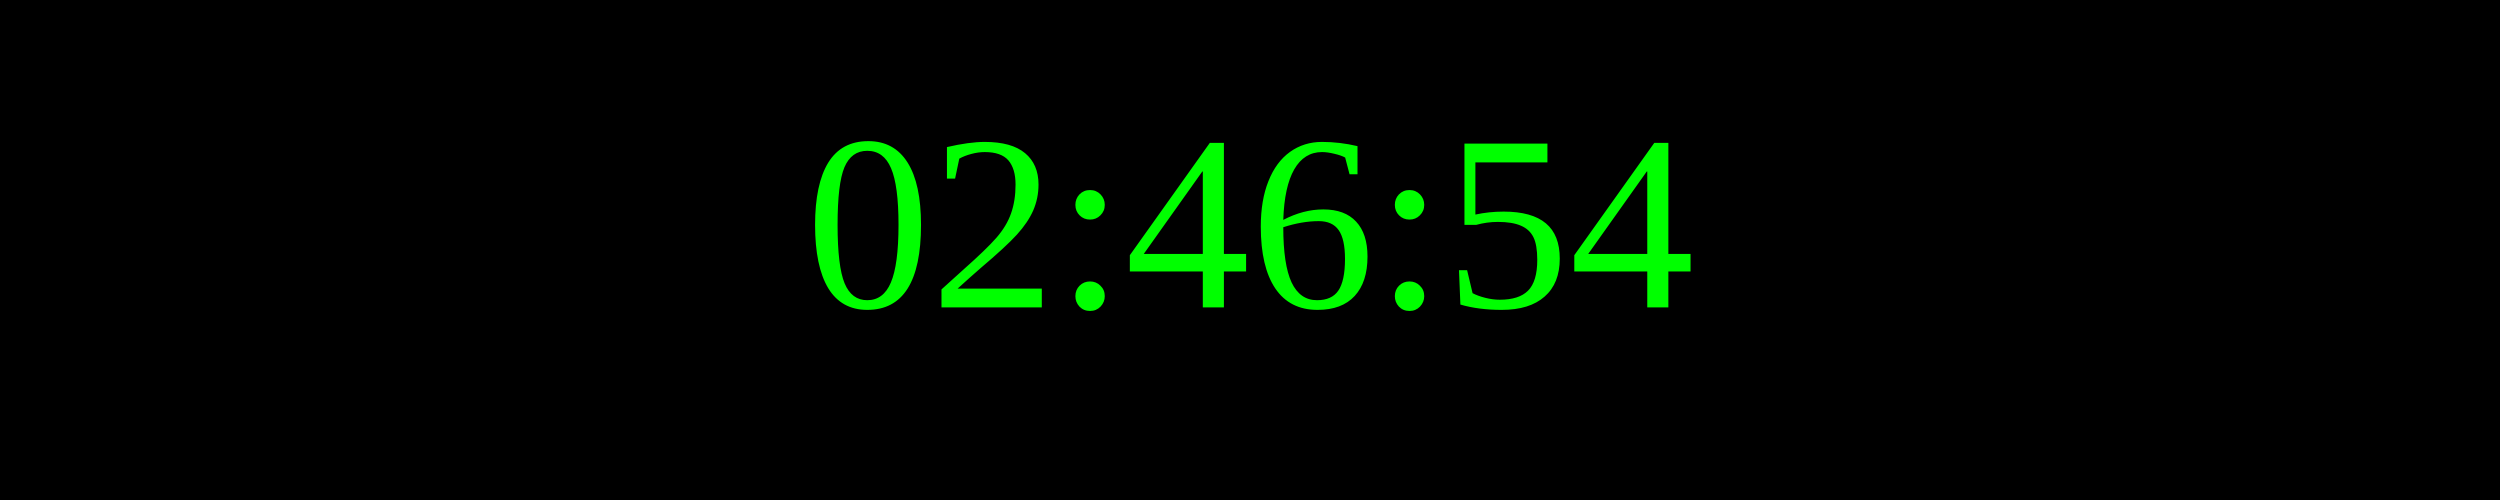
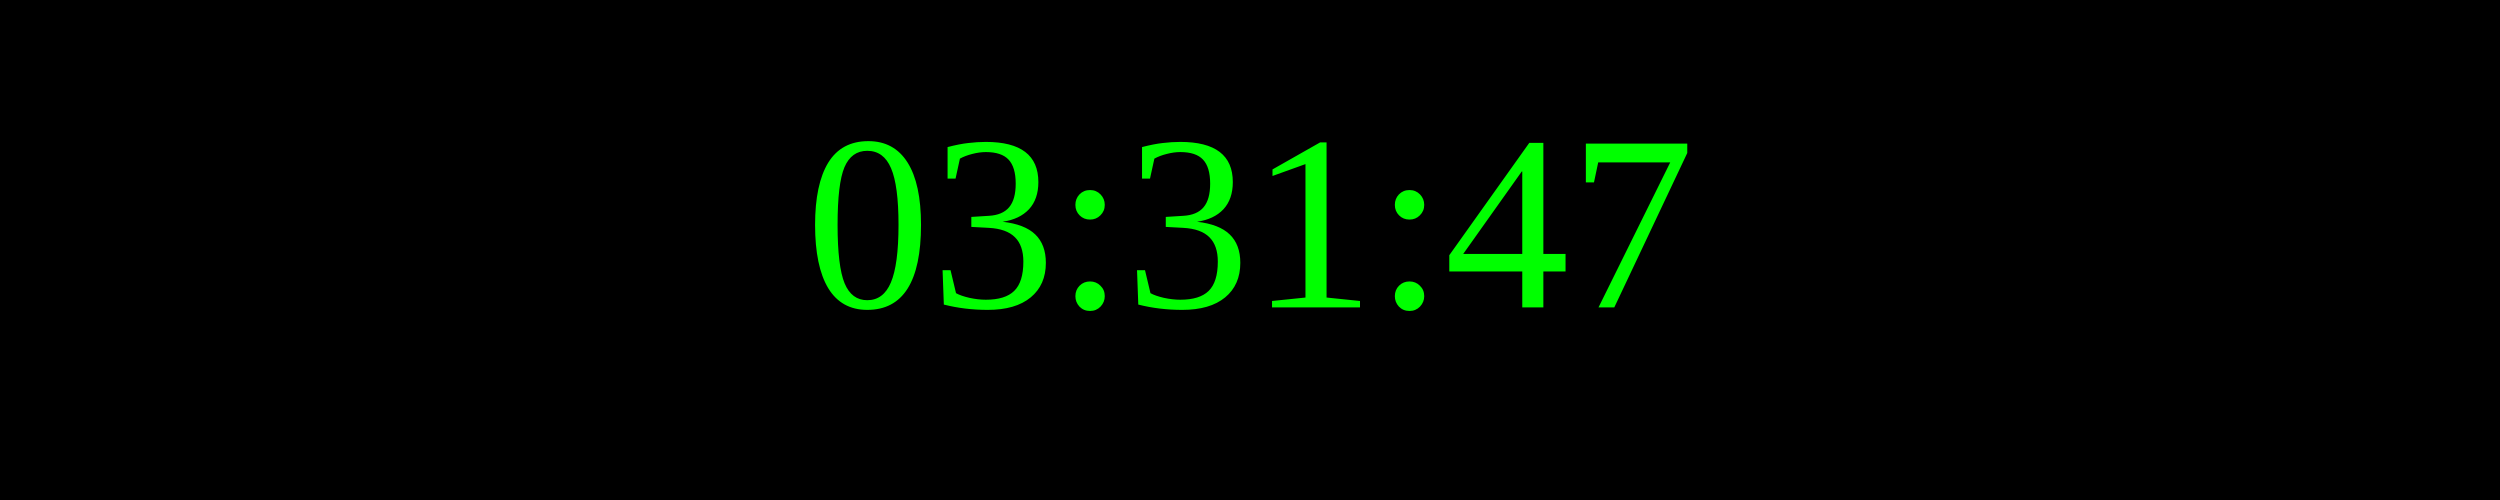
<svg xmlns="http://www.w3.org/2000/svg" width="250" height="50">
  <rect width="100%" height="100%" fill="black" />
  <text x="50%" y="50%" font-size="25" fill="lime" text-anchor="middle" dominant-baseline="middle">
- 02:46:54
+ 03:31:47
</text>
</svg>
